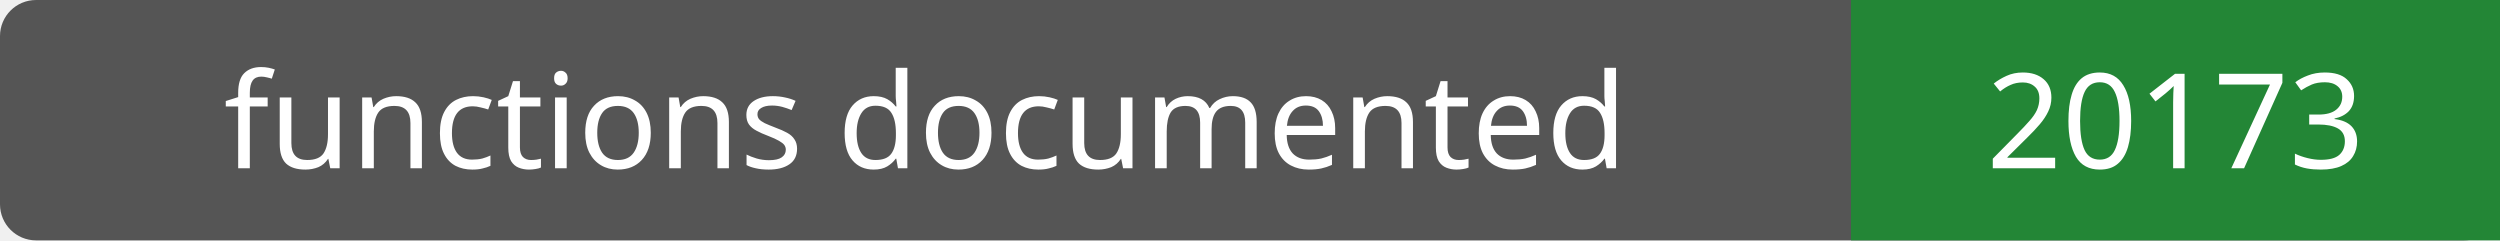
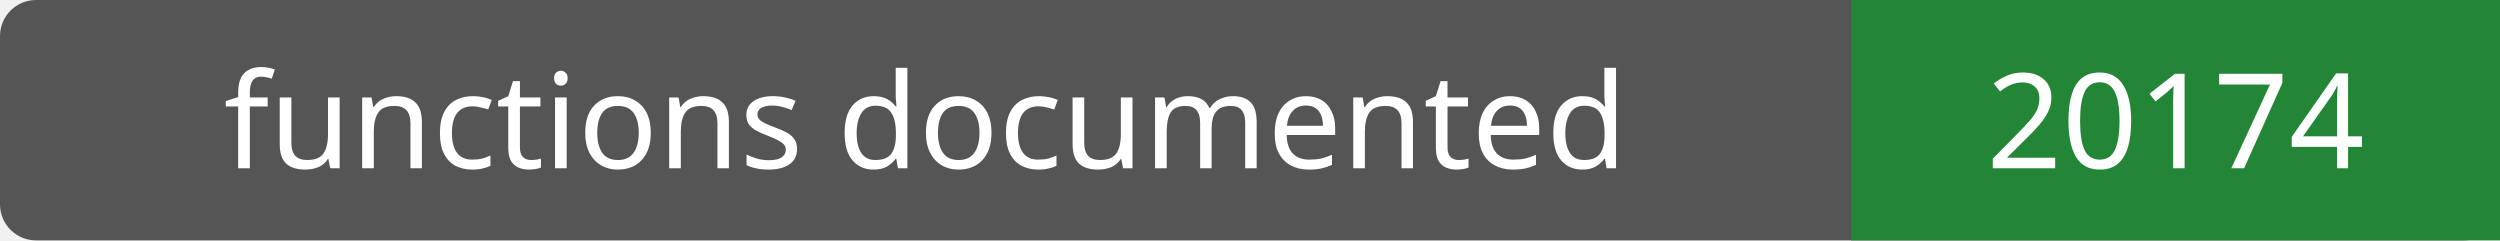
- <svg xmlns="http://www.w3.org/2000/svg" width="208" height="20" role="img" aria-label="functions documented: 20173">
+ <svg xmlns="http://www.w3.org/2000/svg" width="208" height="20" role="img" aria-label="functions documented: 20174">
  <rect width="208" height="20" rx="3" fill="#555" />
  <path fill="#238636" d="M154 0h54v20H154z" />
  <g fill="#fff" text-anchor="middle" font-family="Verdana,sans-serif" font-size="11">
    <text x="77.0" y="14">functions documented</text>
-     <text x="181.0" y="14">20173</text>
+     <text x="181.0" y="14">20174</text>
  </g>
</svg>
